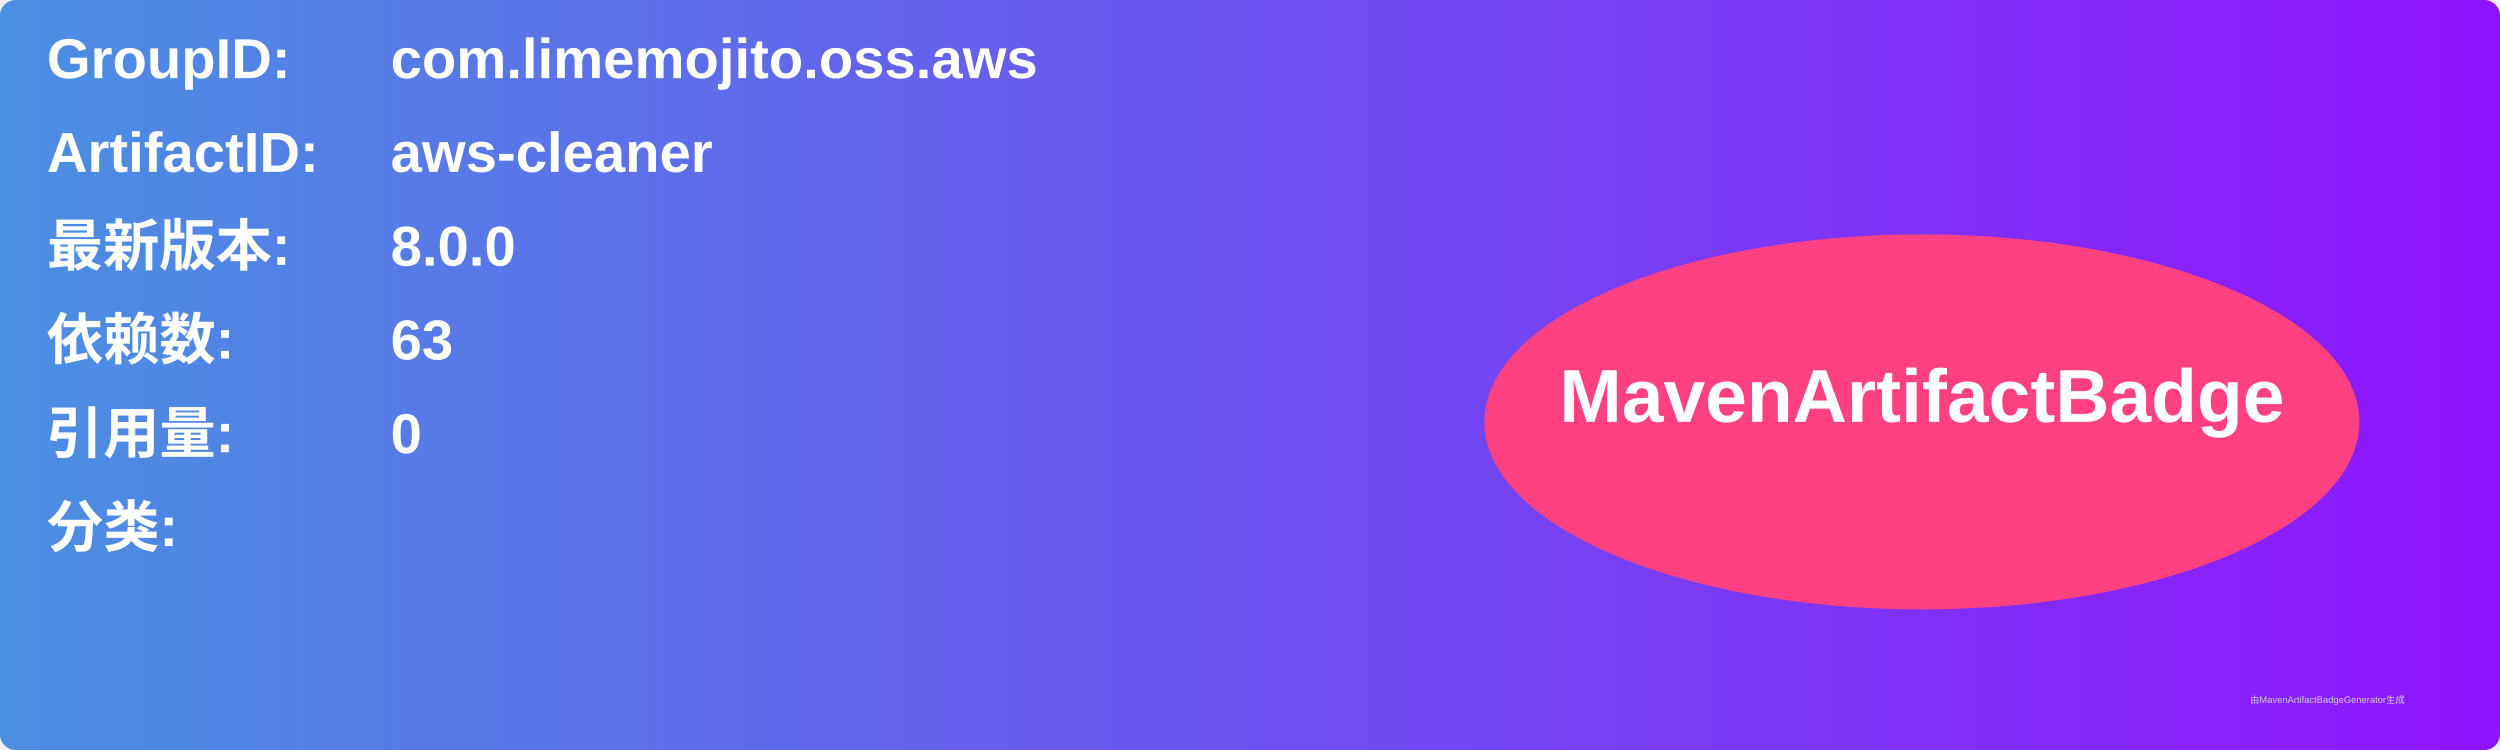
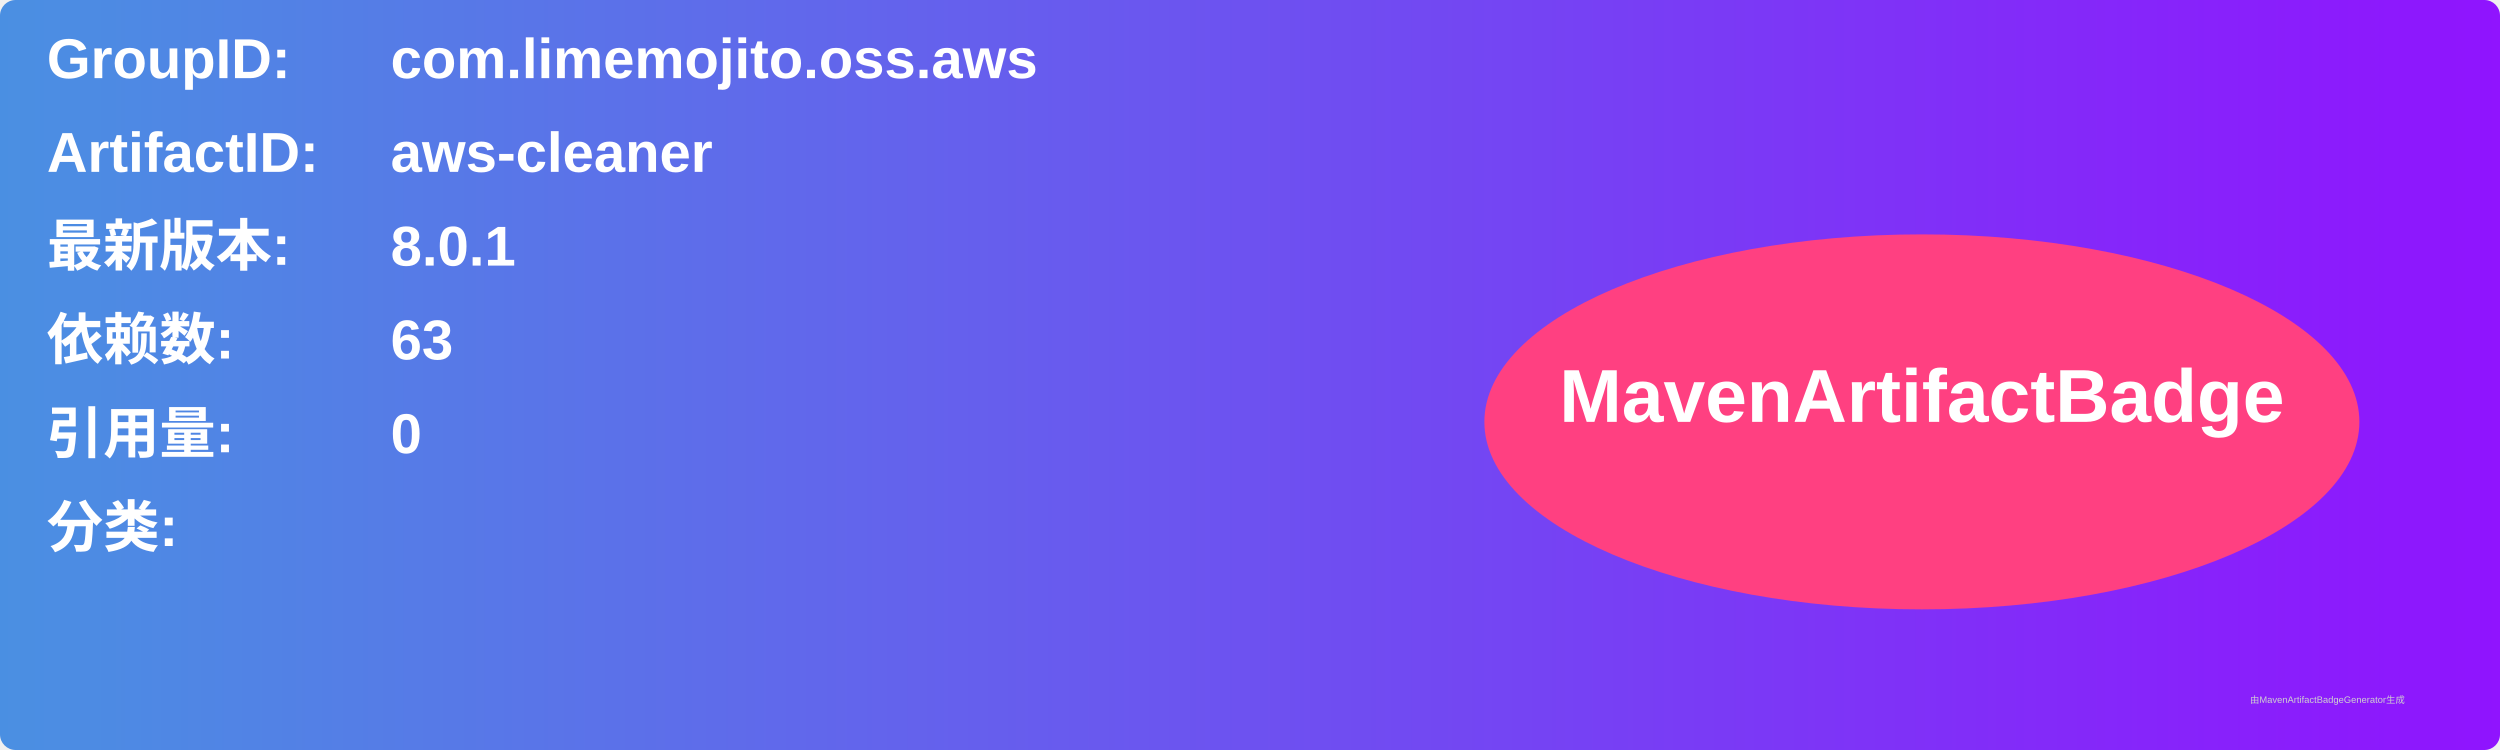
<svg xmlns="http://www.w3.org/2000/svg" width="800" height="240" viewBox="0 0 800 240">
  <linearGradient id="grad" x1="0%" y1="0%" x2="100%" y2="0%">
    <stop offset="0%" stop-color="#4a90e2" />
    <stop offset="100%" stop-color="#9013fe" />
  </linearGradient>
  <rect width="100%" height="100%" rx="5" ry="5" fill="url(#grad)" />
  <g transform="translate(15, 15)">
    <text x="0" y="10" font-family="Arial" font-size="18" fill="white" font-weight="bold" width="260">GroupID:</text>
    <text x="110" y="10" font-family="Arial" font-size="18" fill="white" font-weight="bold" width="460">com.limemojito.oss.aws</text>
    <text x="0" y="40" font-family="Arial" font-size="18" fill="white" font-weight="bold" width="260">ArtifactID:</text>
    <text x="110" y="40" font-family="Arial" font-size="18" fill="white" font-weight="bold" width="460">aws-cleaner</text>
    <text x="0" y="70" font-family="Arial" font-size="18" fill="white" font-weight="bold">最新版本:</text>
    <text x="110" y="70" font-family="Arial" font-size="18" fill="white" font-weight="bold">
-       <tspan font-weight="bold">8.0.0</tspan>
+       <tspan font-weight="bold">8.0.1</tspan>
    </text>
    <text x="0" y="100" font-family="Arial" font-size="18" fill="white" font-weight="bold">依赖数: </text>
    <text x="110" y="100" font-family="Arial" font-size="18" fill="white">
      <tspan font-weight="bold">63</tspan>
    </text>
    <text x="0" y="130" font-family="Arial" font-size="18" fill="white" font-weight="bold">引用量: </text>
    <text x="110" y="130" font-family="Arial" font-size="18" fill="white">
      <tspan font-weight="bold">0</tspan>
    </text>
    <text x="0" y="160" font-family="Arial" font-size="18" fill="white" font-weight="bold">分类:</text>
    <text x="10" y="190" font-family="Arial" font-size="10" fill="white">
      <tspan font-weight="bold" />
    </text>
    <ellipse cx="600" cy="120" rx="140" ry="60" fill="#ff4081" />
    <text x="600" y="120" text-anchor="middle" font-family="Arial" font-size="24" fill="white" font-weight="bold">MavenArtifactBadge</text>
  </g>
  <text x="720" y="225" font-family="Arial" font-size="3" fill="#d0d0d0">由MavenArtifactBadgeGenerator生成</text>
</svg>
